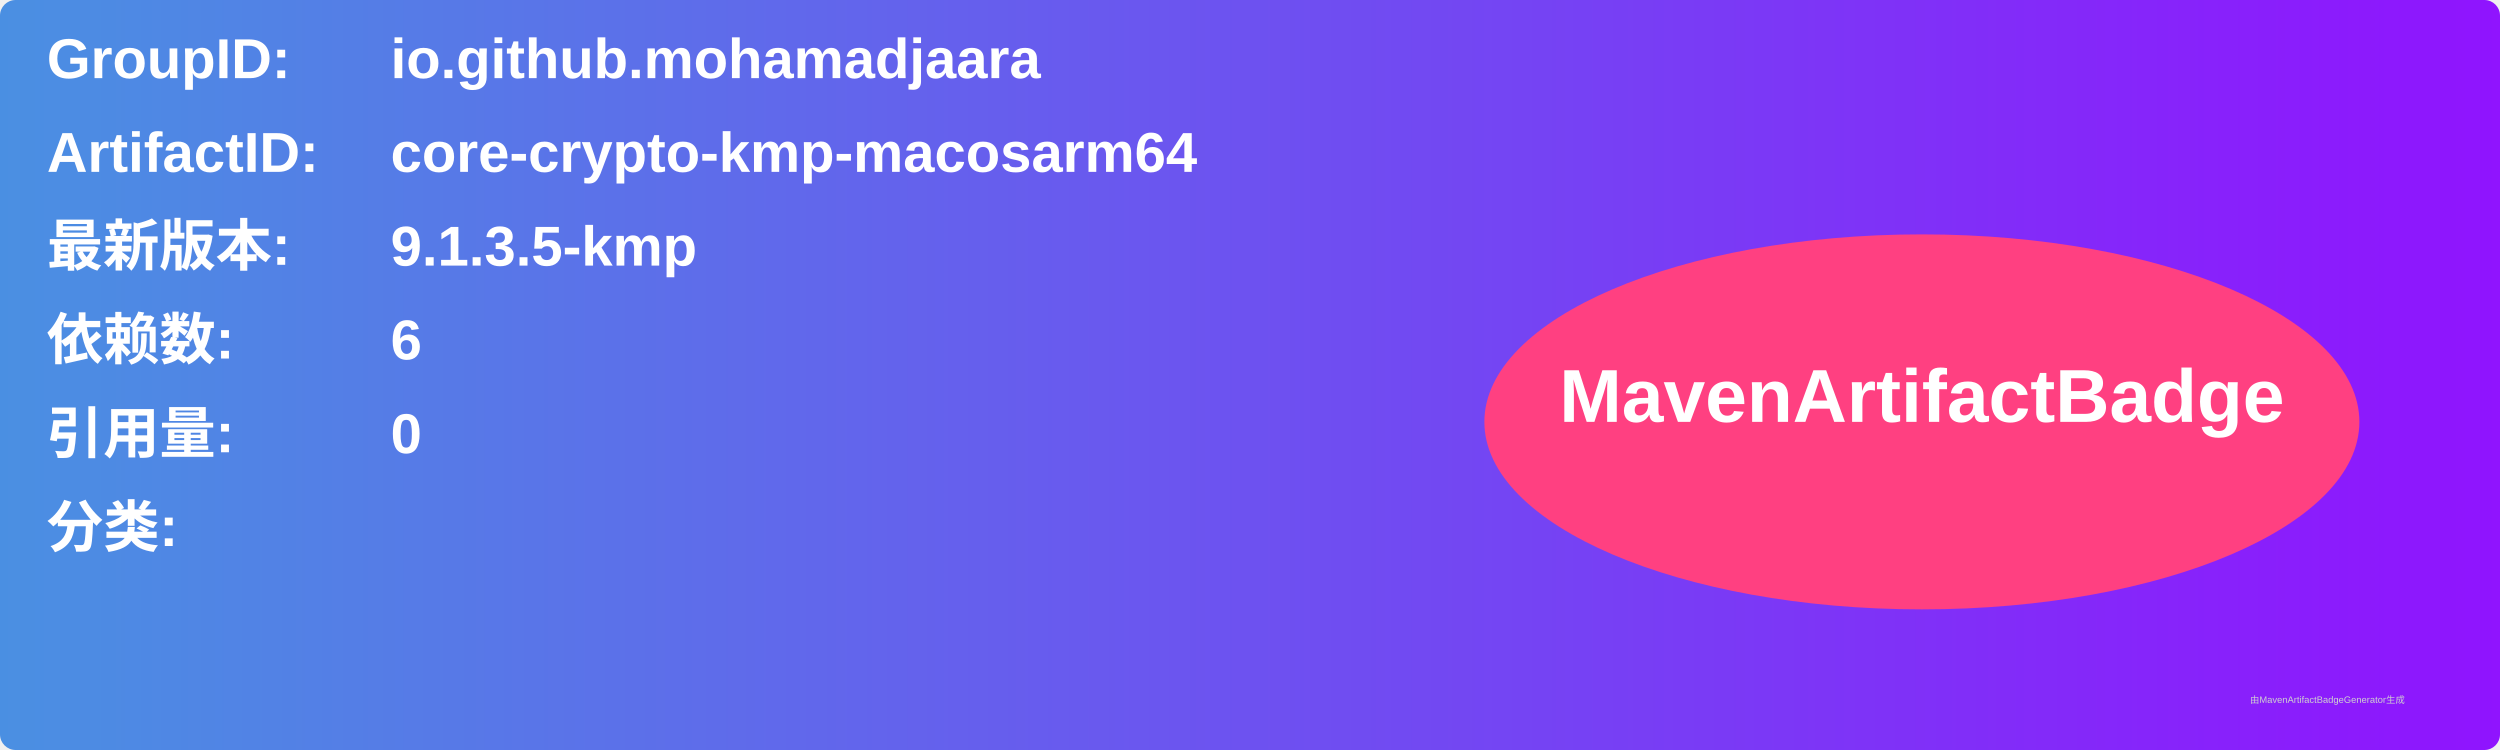
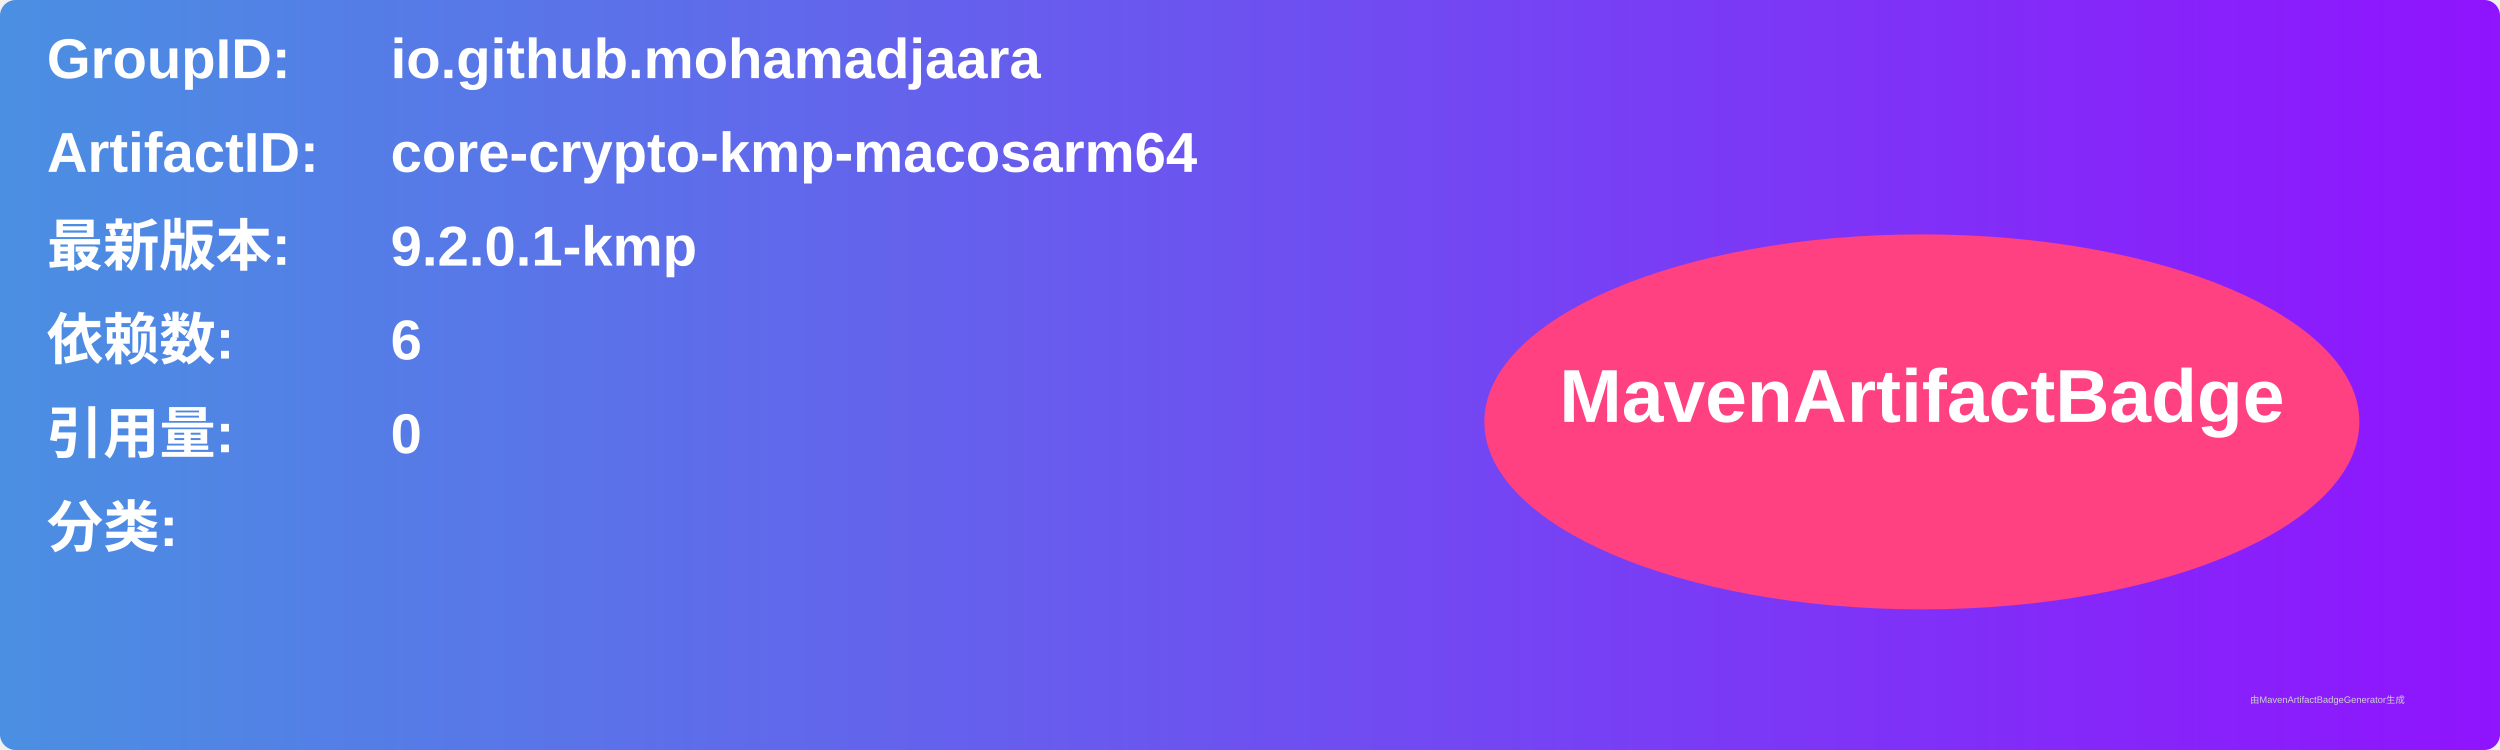
<svg xmlns="http://www.w3.org/2000/svg" width="800" height="240" viewBox="0 0 800 240">
  <linearGradient id="grad" x1="0%" y1="0%" x2="100%" y2="0%">
    <stop offset="0%" stop-color="#4a90e2" />
    <stop offset="100%" stop-color="#9013fe" />
  </linearGradient>
  <rect width="100%" height="100%" rx="5" ry="5" fill="url(#grad)" />
  <g transform="translate(15, 15)">
    <text x="0" y="10" font-family="Arial" font-size="18" fill="white" font-weight="bold" width="260">GroupID:</text>
    <text x="110" y="10" font-family="Arial" font-size="18" fill="white" font-weight="bold" width="460">io.github.mohamadjaara</text>
    <text x="0" y="40" font-family="Arial" font-size="18" fill="white" font-weight="bold" width="260">ArtifactID:</text>
    <text x="110" y="40" font-family="Arial" font-size="18" fill="white" font-weight="bold" width="460">core-crypto-kmp-macosarm64</text>
    <text x="0" y="70" font-family="Arial" font-size="18" fill="white" font-weight="bold">最新版本:</text>
    <text x="110" y="70" font-family="Arial" font-size="18" fill="white" font-weight="bold">
-       <tspan font-weight="bold">9.1.3.5-kmp</tspan>
+       <tspan font-weight="bold">9.2.0.1-kmp</tspan>
    </text>
    <text x="0" y="100" font-family="Arial" font-size="18" fill="white" font-weight="bold">依赖数: </text>
    <text x="110" y="100" font-family="Arial" font-size="18" fill="white">
      <tspan font-weight="bold">6</tspan>
    </text>
    <text x="0" y="130" font-family="Arial" font-size="18" fill="white" font-weight="bold">引用量: </text>
    <text x="110" y="130" font-family="Arial" font-size="18" fill="white">
      <tspan font-weight="bold">0</tspan>
    </text>
    <text x="0" y="160" font-family="Arial" font-size="18" fill="white" font-weight="bold">分类:</text>
    <text x="10" y="190" font-family="Arial" font-size="10" fill="white">
      <tspan font-weight="bold" />
    </text>
    <ellipse cx="600" cy="120" rx="140" ry="60" fill="#ff4081" />
    <text x="600" y="120" text-anchor="middle" font-family="Arial" font-size="24" fill="white" font-weight="bold">MavenArtifactBadge</text>
  </g>
  <text x="720" y="225" font-family="Arial" font-size="3" fill="#d0d0d0">由MavenArtifactBadgeGenerator生成</text>
</svg>
